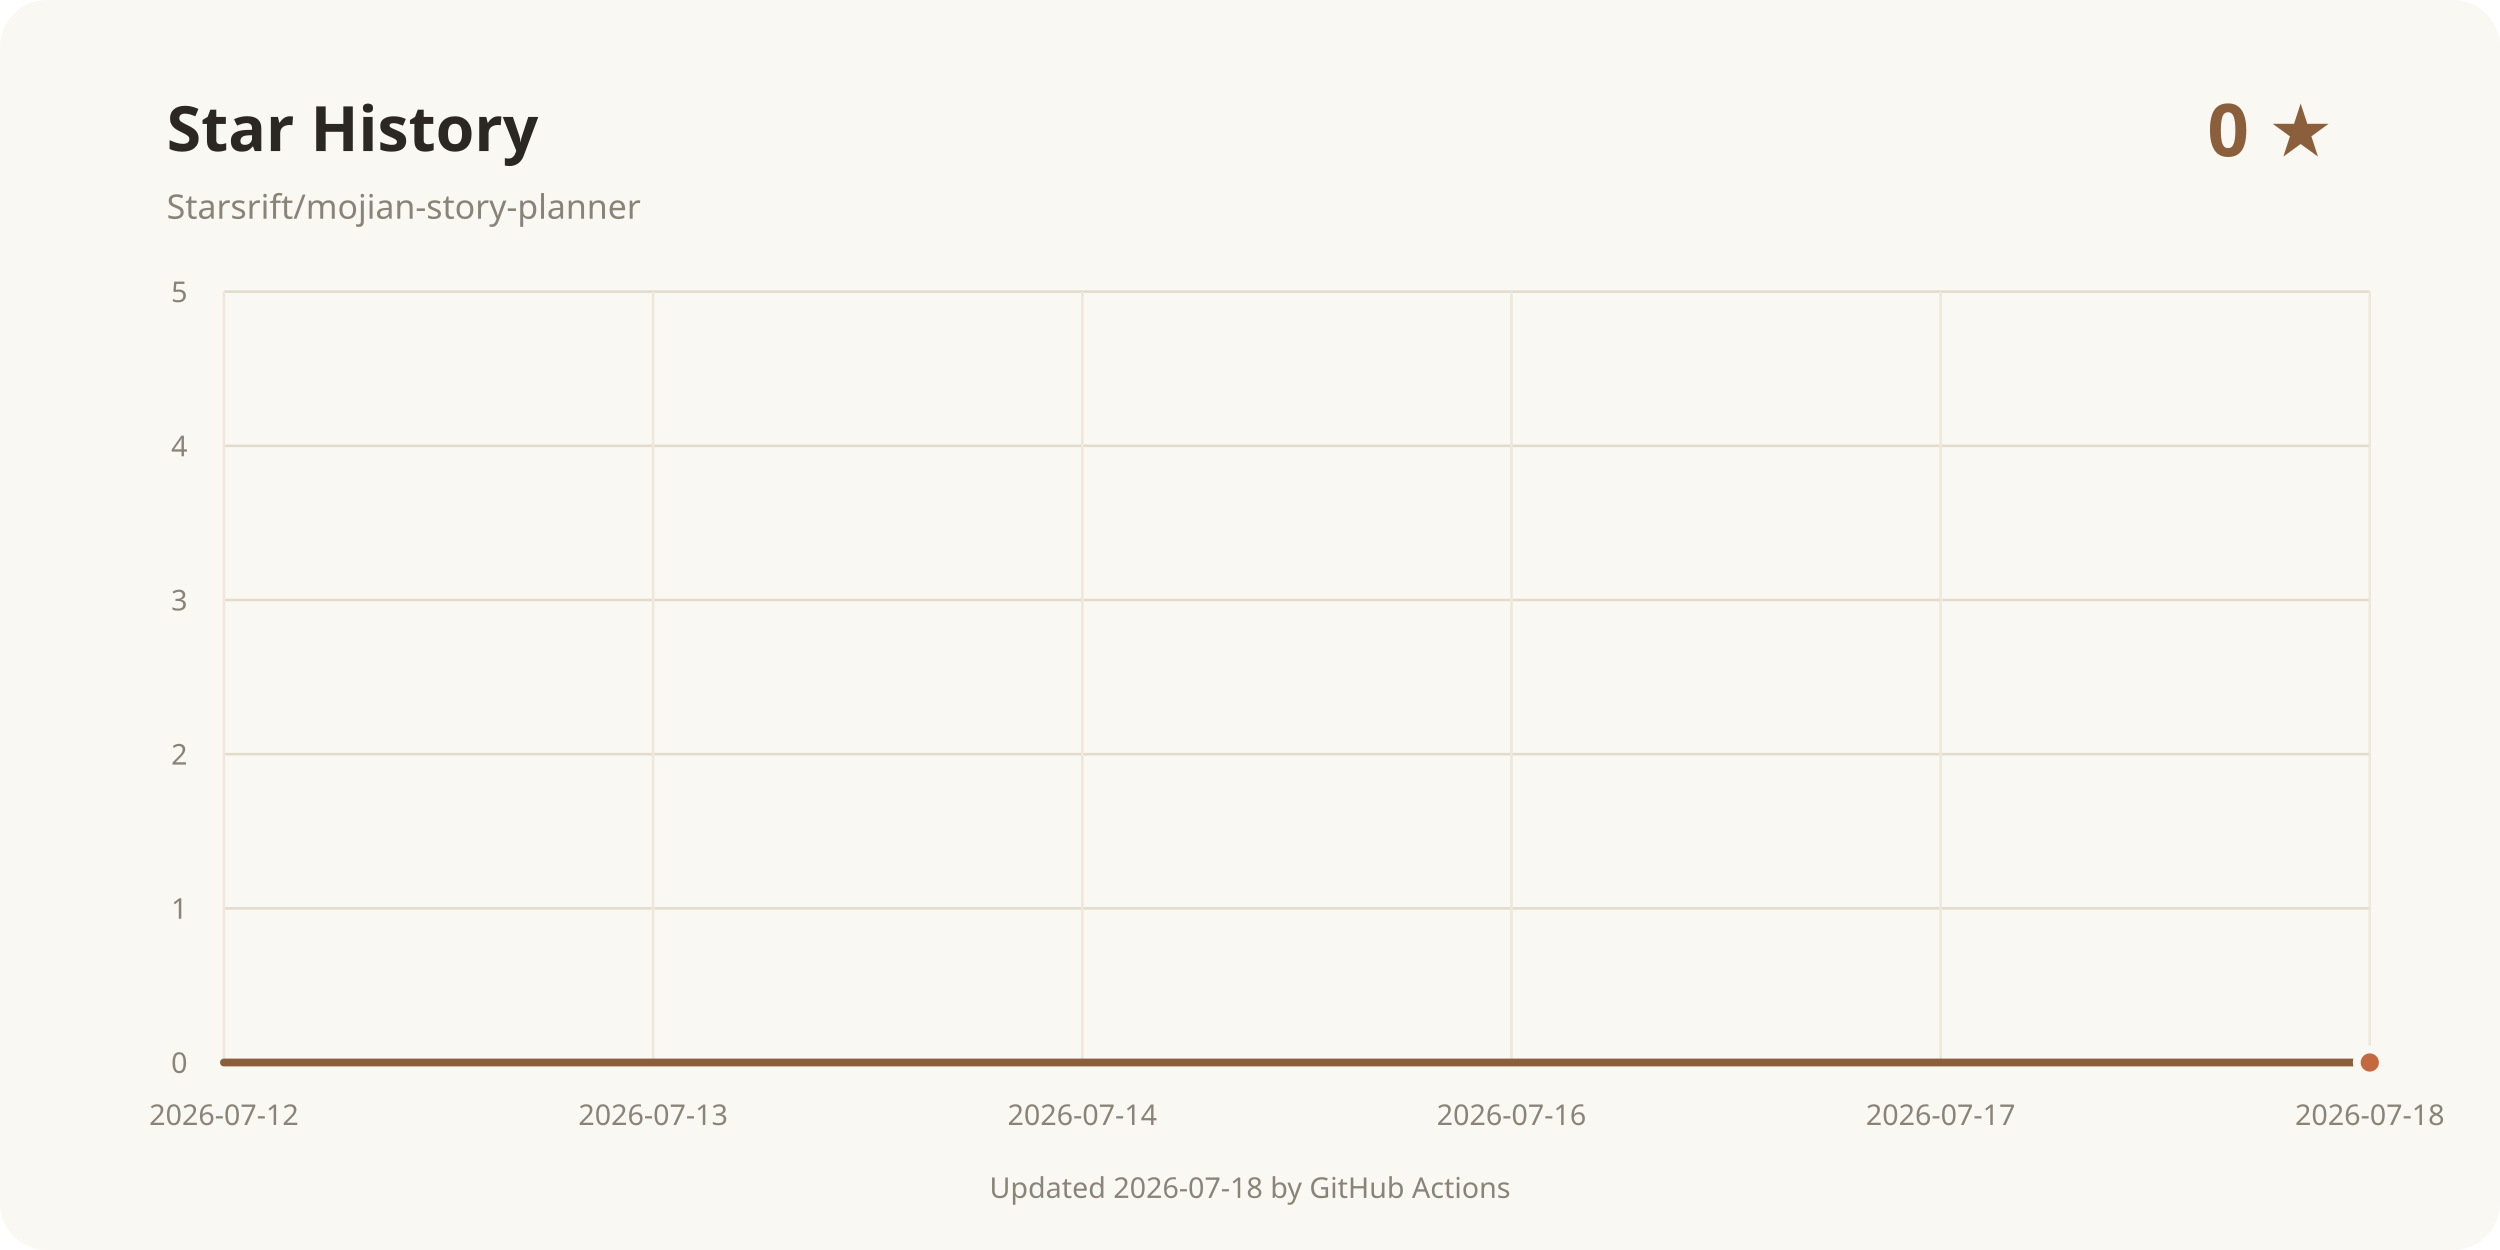
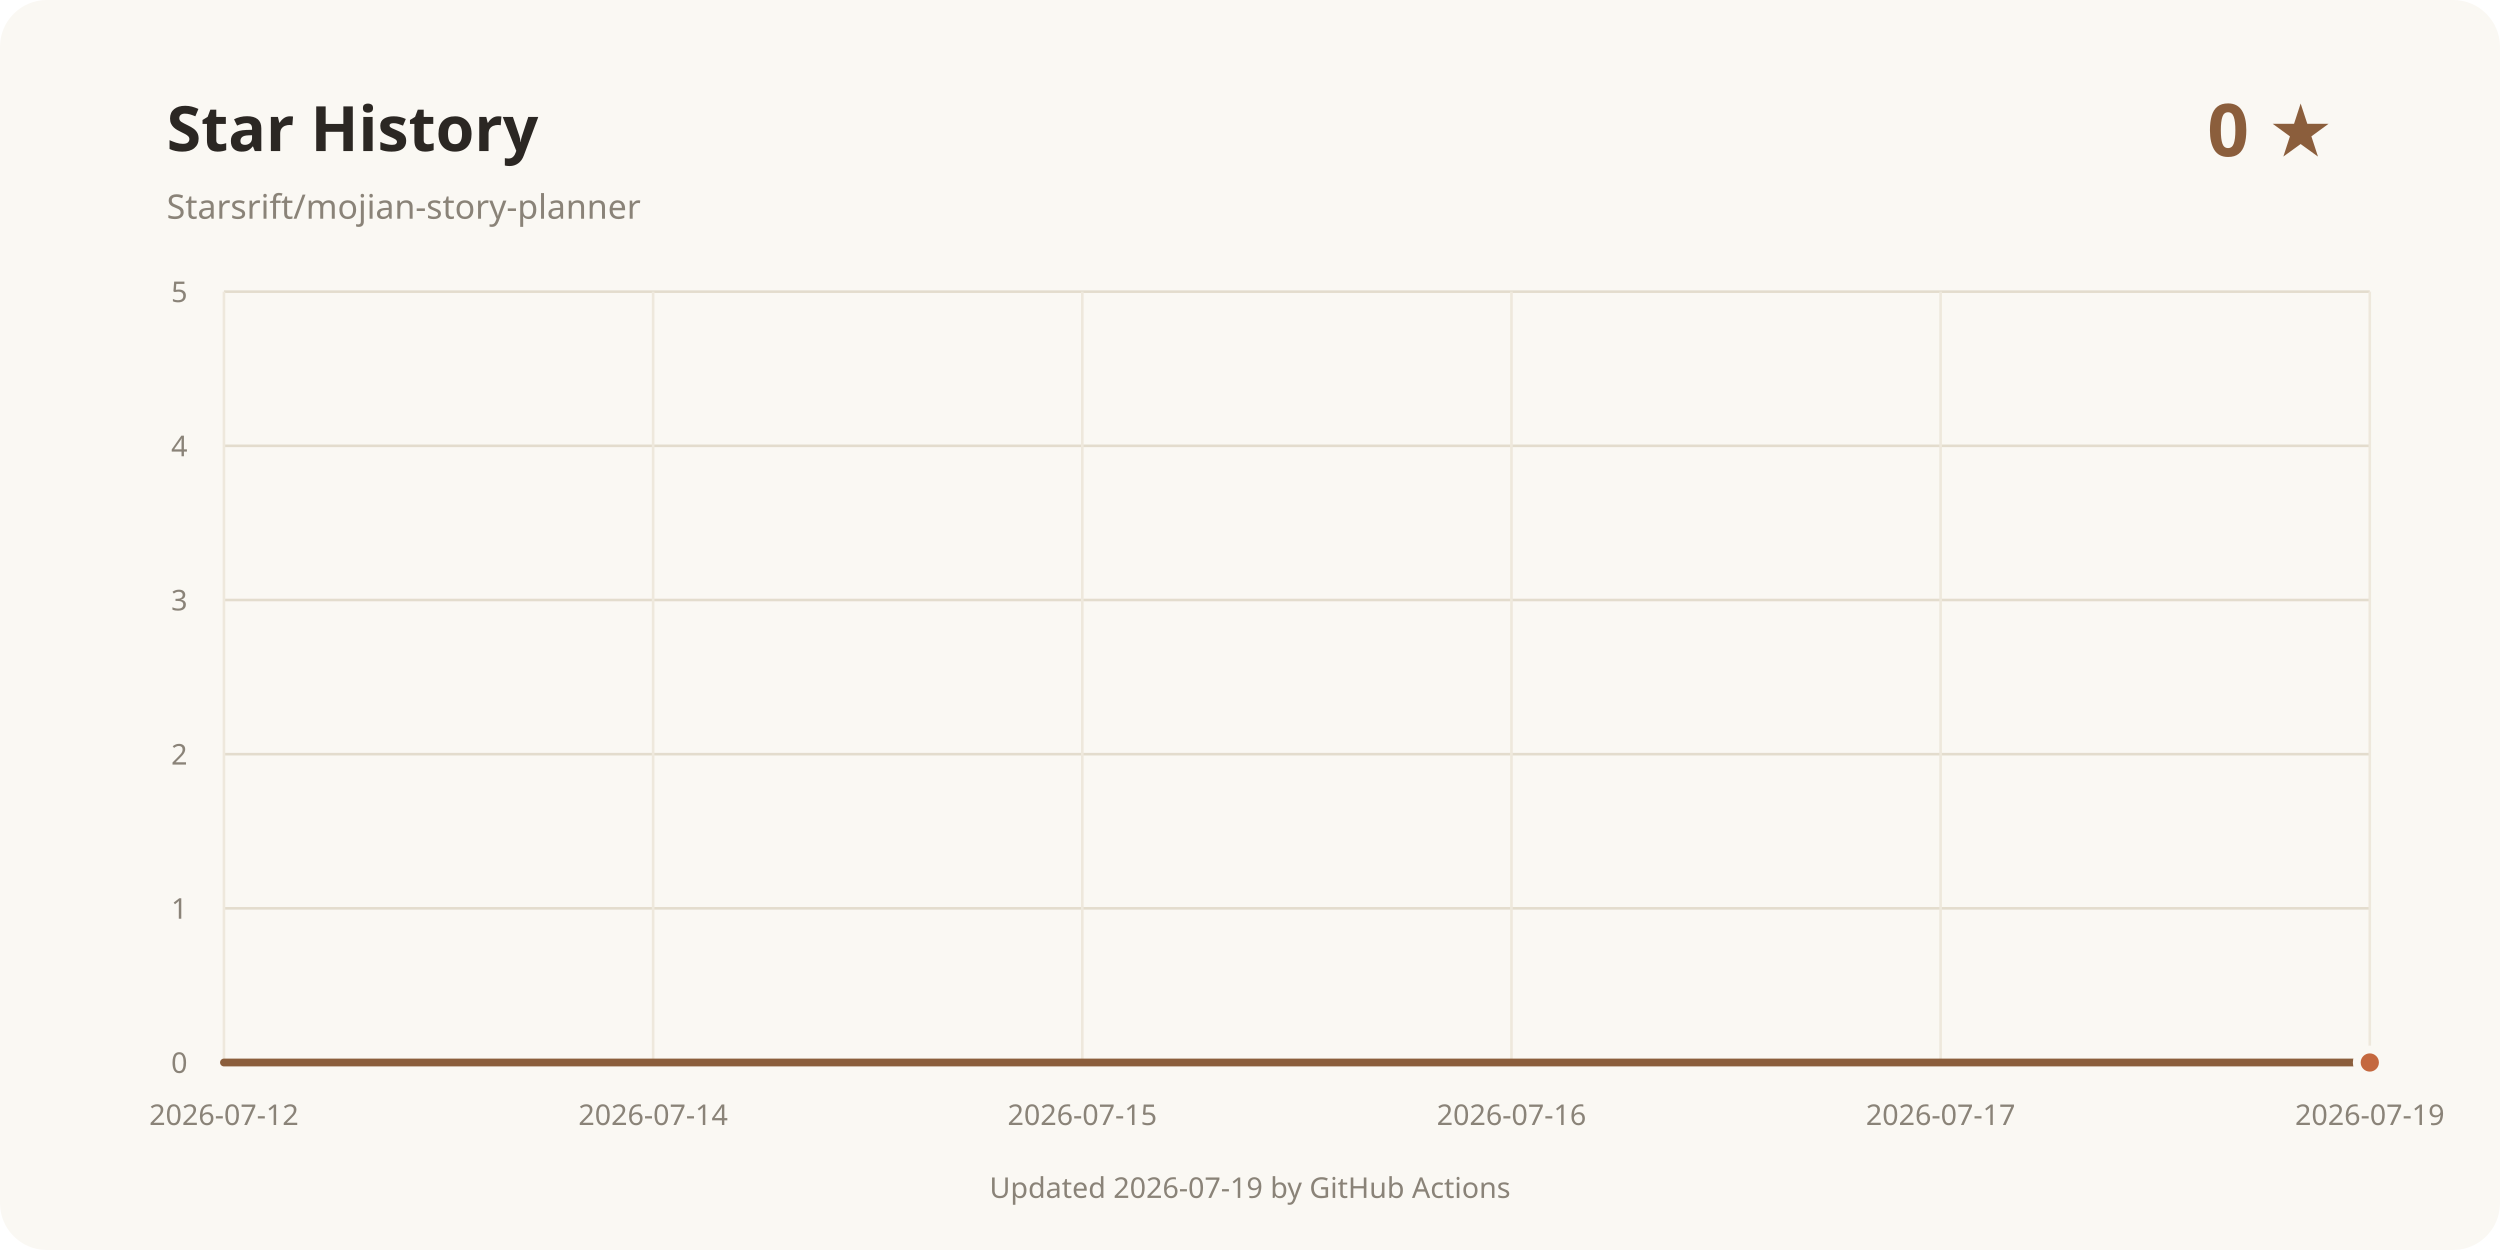
<svg xmlns="http://www.w3.org/2000/svg" width="960" height="480" viewBox="0 0 960 480" role="img" aria-labelledby="title desc">
  <rect width="960" height="480" rx="18" fill="#faf8f3" />
  <text x="64" y="58" fill="#2b2723" font-family="system-ui, sans-serif" font-size="24" font-weight="700">Star History</text>
  <text x="64" y="84" fill="#8a8378" font-family="system-ui, sans-serif" font-size="13">Starsrift/mojian-story-planner</text>
  <text x="896" y="60" text-anchor="end" fill="#8b5e3c" font-family="system-ui, sans-serif" font-size="28" font-weight="700">0 ★</text>
  <line x1="86" y1="408" x2="910" y2="408" stroke="#e3dccd" />
  <text x="72" y="412" text-anchor="end" fill="#8a8378" font-family="system-ui, sans-serif" font-size="11">0</text>
  <line x1="86" y1="348.8" x2="910" y2="348.8" stroke="#e3dccd" />
  <text x="72" y="352.8" text-anchor="end" fill="#8a8378" font-family="system-ui, sans-serif" font-size="11">1</text>
  <line x1="86" y1="289.6" x2="910" y2="289.6" stroke="#e3dccd" />
  <text x="72" y="293.6" text-anchor="end" fill="#8a8378" font-family="system-ui, sans-serif" font-size="11">2</text>
  <line x1="86" y1="230.4" x2="910" y2="230.4" stroke="#e3dccd" />
  <text x="72" y="234.4" text-anchor="end" fill="#8a8378" font-family="system-ui, sans-serif" font-size="11">3</text>
  <line x1="86" y1="171.2" x2="910" y2="171.2" stroke="#e3dccd" />
  <text x="72" y="175.2" text-anchor="end" fill="#8a8378" font-family="system-ui, sans-serif" font-size="11">4</text>
  <line x1="86" y1="112" x2="910" y2="112" stroke="#e3dccd" />
  <text x="72" y="116" text-anchor="end" fill="#8a8378" font-family="system-ui, sans-serif" font-size="11">5</text>
  <line x1="86" y1="112" x2="86" y2="408" stroke="#eee8dc" />
  <text x="86" y="432" text-anchor="middle" fill="#8a8378" font-family="system-ui, sans-serif" font-size="11">2026-07-12</text>
  <line x1="250.8" y1="112" x2="250.8" y2="408" stroke="#eee8dc" />
-   <text x="250.8" y="432" text-anchor="middle" fill="#8a8378" font-family="system-ui, sans-serif" font-size="11">2026-07-13</text>
+   <text x="250.8" y="432" text-anchor="middle" fill="#8a8378" font-family="system-ui, sans-serif" font-size="11">2026-07-14</text>
  <line x1="415.6" y1="112" x2="415.6" y2="408" stroke="#eee8dc" />
-   <text x="415.6" y="432" text-anchor="middle" fill="#8a8378" font-family="system-ui, sans-serif" font-size="11">2026-07-14</text>
+   <text x="415.6" y="432" text-anchor="middle" fill="#8a8378" font-family="system-ui, sans-serif" font-size="11">2026-07-15</text>
  <line x1="580.4" y1="112" x2="580.4" y2="408" stroke="#eee8dc" />
  <text x="580.4" y="432" text-anchor="middle" fill="#8a8378" font-family="system-ui, sans-serif" font-size="11">2026-07-16</text>
  <line x1="745.2" y1="112" x2="745.2" y2="408" stroke="#eee8dc" />
  <text x="745.2" y="432" text-anchor="middle" fill="#8a8378" font-family="system-ui, sans-serif" font-size="11">2026-07-17</text>
  <line x1="910" y1="112" x2="910" y2="408" stroke="#eee8dc" />
-   <text x="910" y="432" text-anchor="middle" fill="#8a8378" font-family="system-ui, sans-serif" font-size="11">2026-07-18</text>
+   <text x="910" y="432" text-anchor="middle" fill="#8a8378" font-family="system-ui, sans-serif" font-size="11">2026-07-19</text>
  <path d="M86.00 408.00 L910.00 408.00" fill="none" stroke="#8b5e3c" stroke-width="3" stroke-linecap="round" stroke-linejoin="round" />
  <circle cx="910" cy="408" r="5" fill="#c4683f" stroke="#faf8f3" stroke-width="3" />
-   <text x="480" y="460" text-anchor="middle" fill="#8a8378" font-family="system-ui, sans-serif" font-size="11">Updated 2026-07-18 by GitHub Actions</text>
+   <text x="480" y="460" text-anchor="middle" fill="#8a8378" font-family="system-ui, sans-serif" font-size="11">Updated 2026-07-19 by GitHub Actions</text>
</svg>
